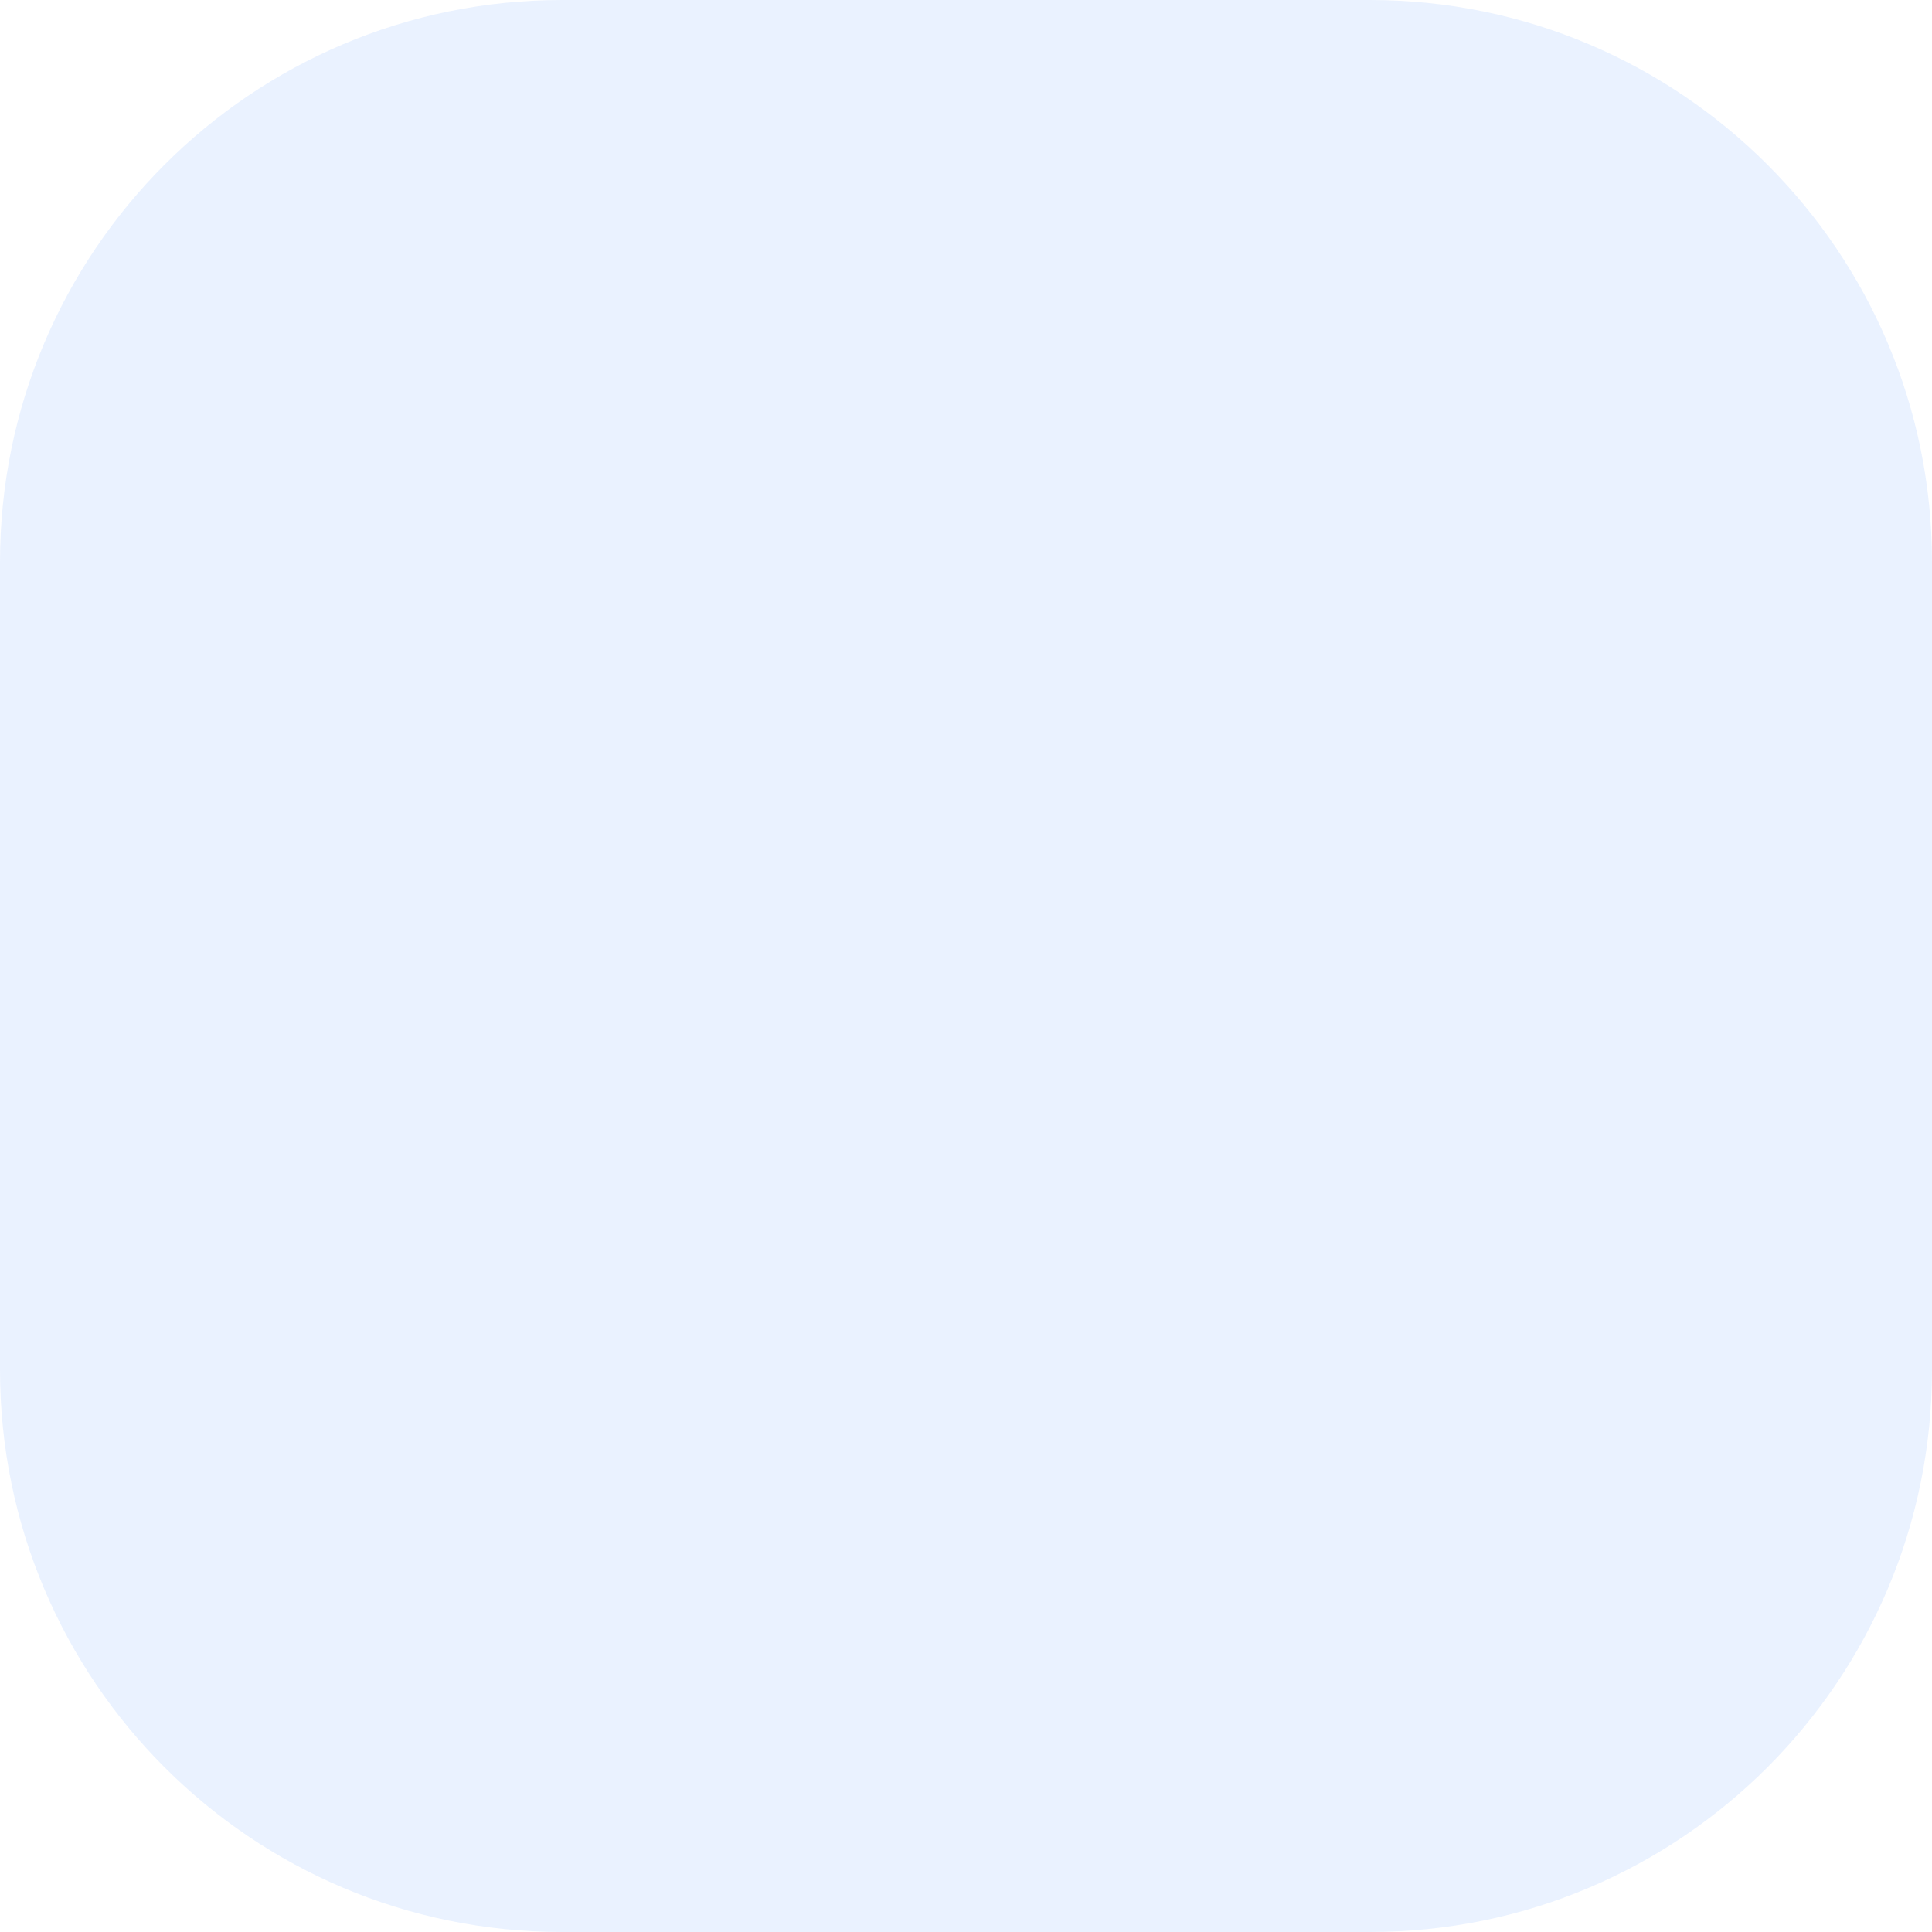
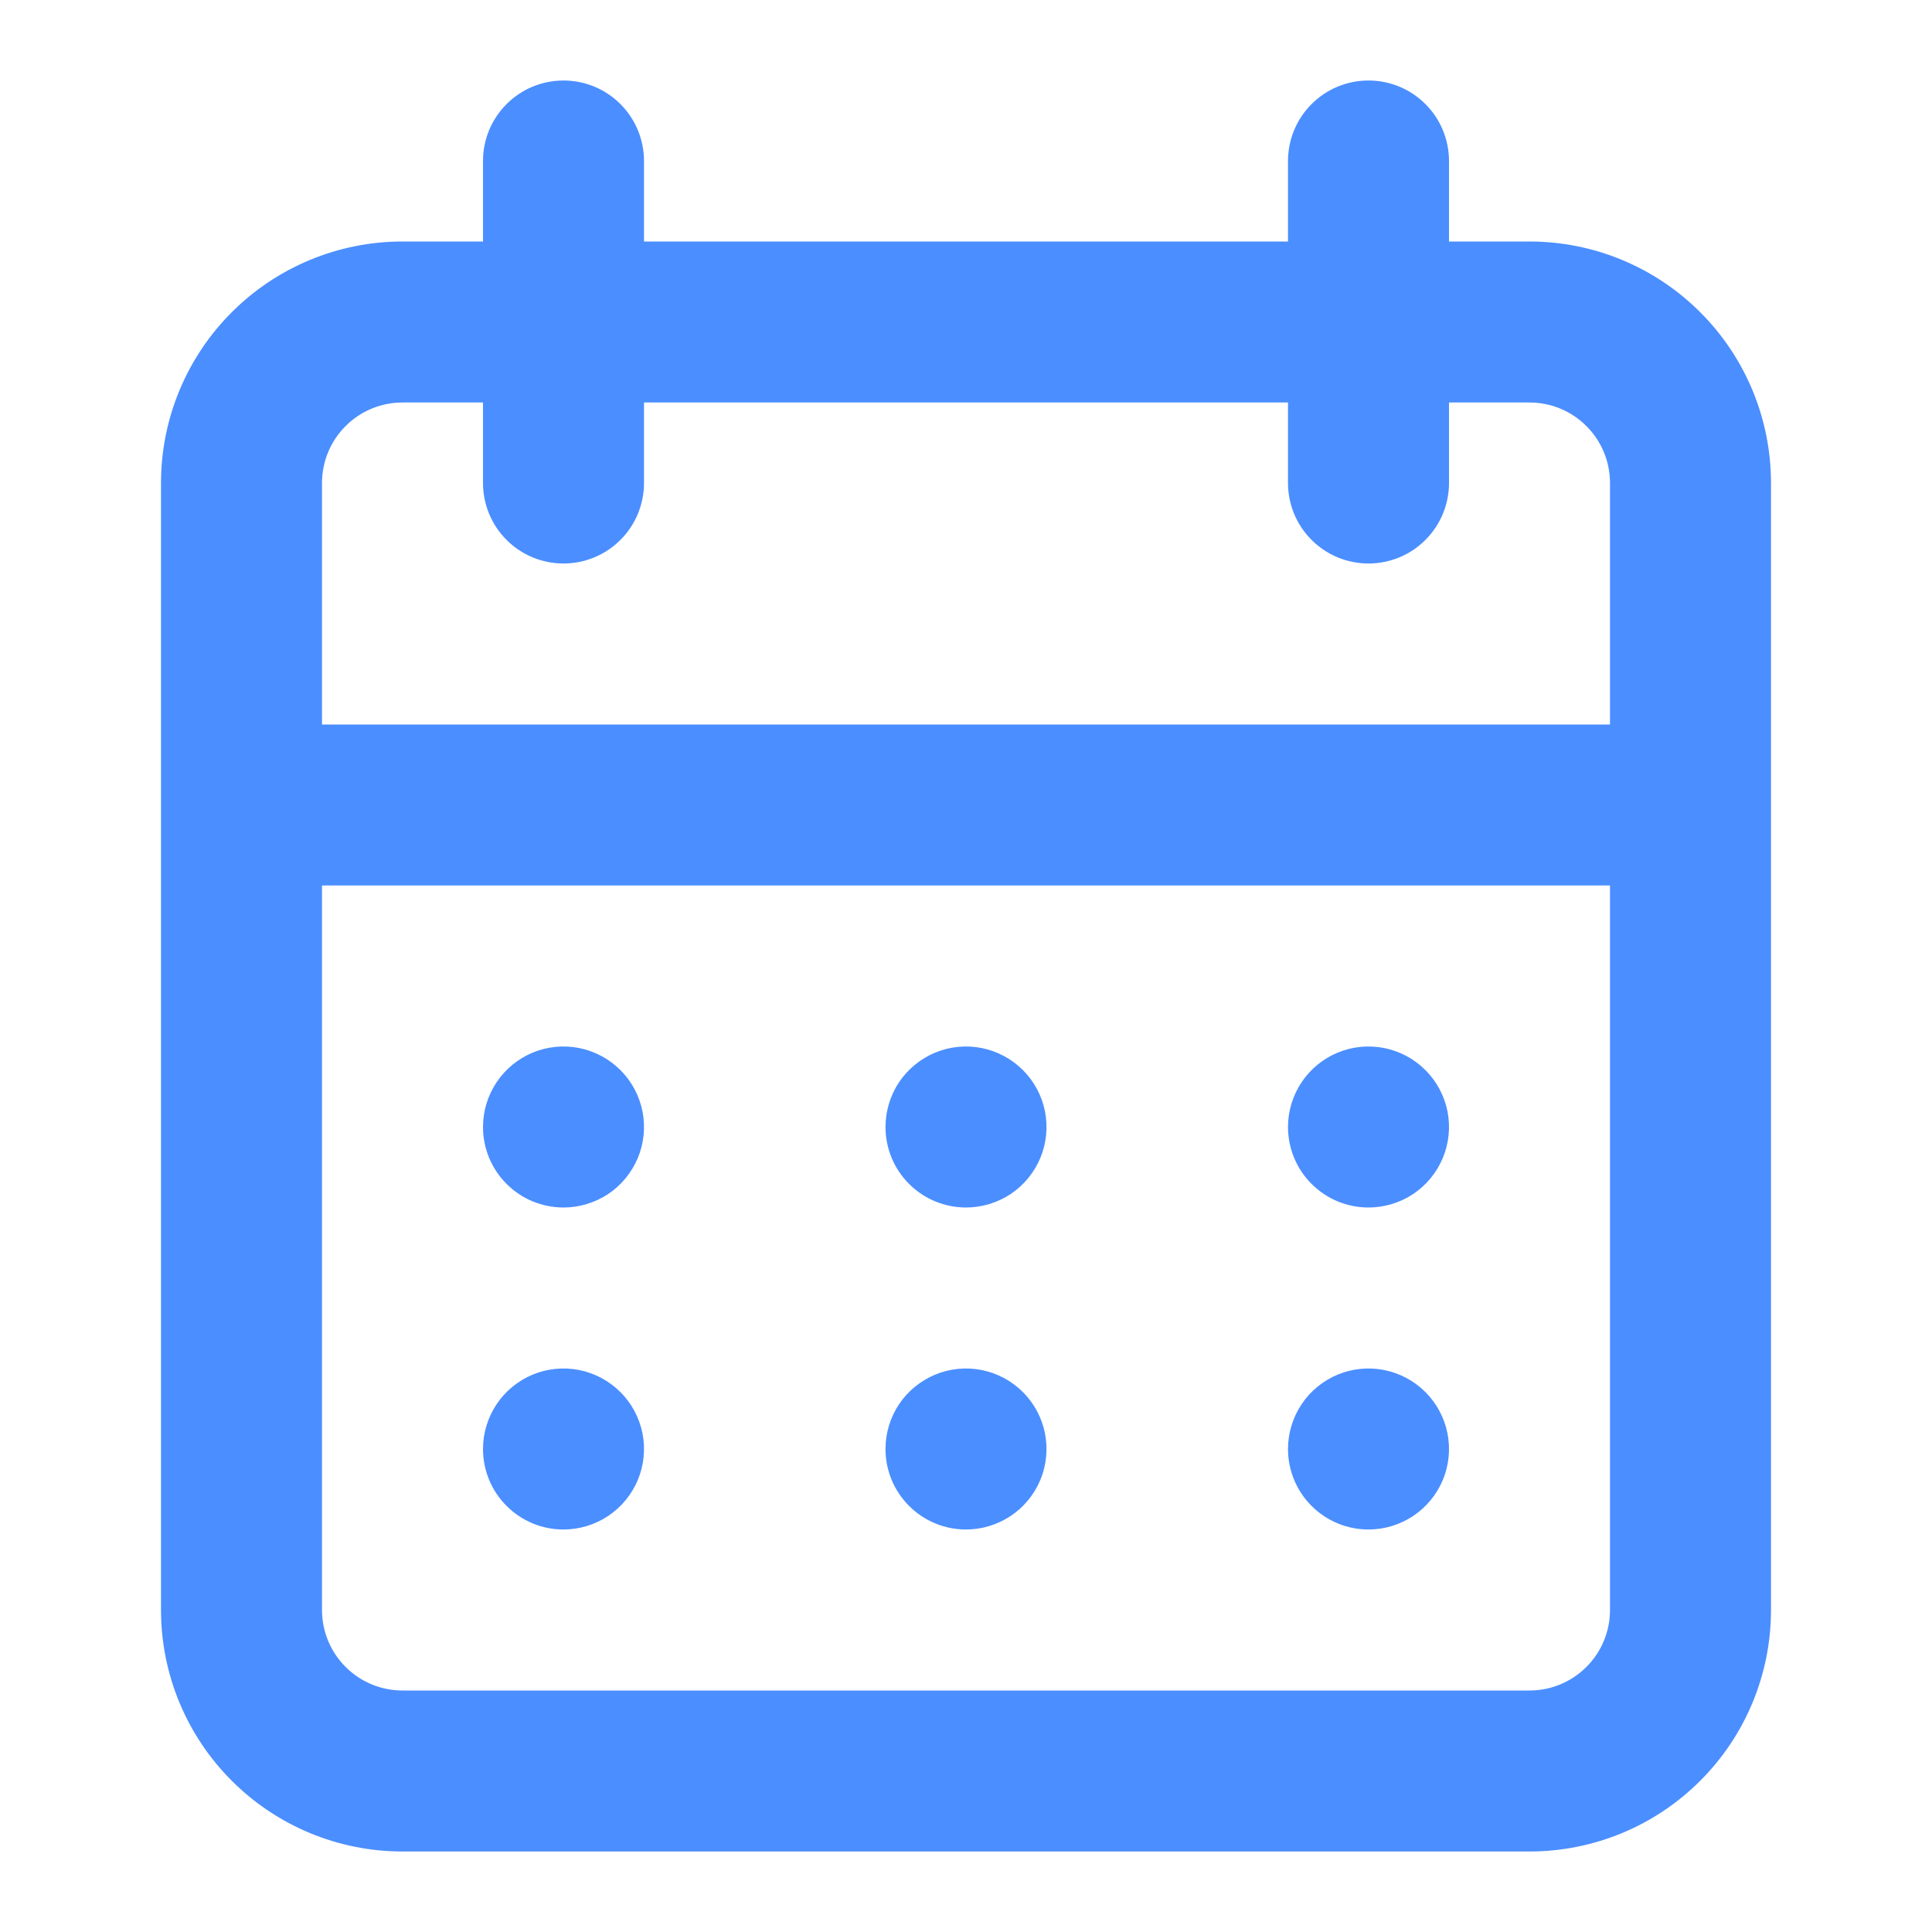
- <svg xmlns="http://www.w3.org/2000/svg" width="55" height="55" viewBox="0 0 55 55" fill="none">
-   <rect width="55" height="55" rx="16" fill="#5191FF" fill-opacity="0.12" />
+ <svg xmlns="http://www.w3.org/2000/svg" width="24" height="24" viewBox="0 0 24 24" fill="none">
+   <path d="M12 19C12.198 19 12.391 18.941 12.556 18.831C12.72 18.722 12.848 18.565 12.924 18.383C13 18.2 13.019 17.999 12.981 17.805C12.942 17.611 12.847 17.433 12.707 17.293C12.567 17.153 12.389 17.058 12.195 17.019C12.001 16.981 11.8 17 11.617 17.076C11.435 17.152 11.278 17.28 11.168 17.444C11.059 17.609 11 17.802 11 18C11 18.265 11.105 18.52 11.293 18.707C11.48 18.895 11.735 19 12 19ZM17 19C17.198 19 17.391 18.941 17.556 18.831C17.72 18.722 17.848 18.565 17.924 18.383C18 18.2 18.019 17.999 17.981 17.805C17.942 17.611 17.847 17.433 17.707 17.293C17.567 17.153 17.389 17.058 17.195 17.019C17.001 16.981 16.8 17 16.617 17.076C16.435 17.152 16.278 17.28 16.169 17.444C16.059 17.609 16 17.802 16 18C16 18.265 16.105 18.52 16.293 18.707C16.48 18.895 16.735 19 17 19ZM17 15C17.198 15 17.391 14.941 17.556 14.832C17.72 14.722 17.848 14.565 17.924 14.383C18 14.2 18.019 13.999 17.981 13.805C17.942 13.611 17.847 13.433 17.707 13.293C17.567 13.153 17.389 13.058 17.195 13.019C17.001 12.981 16.8 13 16.617 13.076C16.435 13.152 16.278 13.28 16.169 13.444C16.059 13.609 16 13.802 16 14C16 14.265 16.105 14.52 16.293 14.707C16.48 14.895 16.735 15 17 15ZM12 15C12.198 15 12.391 14.941 12.556 14.832C12.72 14.722 12.848 14.565 12.924 14.383C13 14.2 13.019 13.999 12.981 13.805C12.942 13.611 12.847 13.433 12.707 13.293C12.567 13.153 12.389 13.058 12.195 13.019C12.001 12.981 11.8 13 11.617 13.076C11.435 13.152 11.278 13.28 11.168 13.444C11.059 13.609 11 13.802 11 14C11 14.265 11.105 14.52 11.293 14.707C11.48 14.895 11.735 15 12 15ZM19 3H18V2C18 1.735 17.895 1.48 17.707 1.293C17.52 1.105 17.265 1 17 1C16.735 1 16.48 1.105 16.293 1.293C16.105 1.48 16 1.735 16 2V3H8V2C8 1.735 7.895 1.48 7.707 1.293C7.52 1.105 7.265 1 7 1C6.735 1 6.48 1.105 6.293 1.293C6.105 1.48 6 1.735 6 2V3H5C4.204 3 3.441 3.316 2.879 3.879C2.316 4.441 2 5.204 2 6V20C2 20.796 2.316 21.559 2.879 22.121C3.441 22.684 4.204 23 5 23H19C19.796 23 20.559 22.684 21.121 22.121C21.684 21.559 22 20.796 22 20V6C22 5.204 21.684 4.441 21.121 3.879C20.559 3.316 19.796 3 19 3ZM20 20C20 20.265 19.895 20.52 19.707 20.707C19.52 20.895 19.265 21 19 21H5C4.735 21 4.48 20.895 4.293 20.707C4.105 20.52 4 20.265 4 20V11H20V20ZM20 9H4V6C4 5.735 4.105 5.48 4.293 5.293C4.48 5.105 4.735 5 5 5H6V6C6 6.265 6.105 6.52 6.293 6.707C6.48 6.895 6.735 7 7 7C7.265 7 7.52 6.895 7.707 6.707C7.895 6.52 8 6.265 8 6V5H16V6C16 6.265 16.105 6.52 16.293 6.707C16.48 6.895 16.735 7 17 7C17.265 7 17.52 6.895 17.707 6.707C17.895 6.52 18 6.265 18 6V5H19C19.265 5 19.52 5.105 19.707 5.293C19.895 5.48 20 5.735 20 6V9ZM7 15C7.198 15 7.391 14.941 7.556 14.832C7.72 14.722 7.848 14.565 7.924 14.383C8 14.2 8.019 13.999 7.981 13.805C7.942 13.611 7.847 13.433 7.707 13.293C7.567 13.153 7.389 13.058 7.195 13.019C7.001 12.981 6.8 13 6.617 13.076C6.435 13.152 6.278 13.28 6.169 13.444C6.059 13.609 6 13.802 6 14C6 14.265 6.105 14.52 6.293 14.707C6.48 14.895 6.735 15 7 15ZM7 19C7.198 19 7.391 18.941 7.556 18.831C7.72 18.722 7.848 18.565 7.924 18.383C8 18.2 8.019 17.999 7.981 17.805C7.942 17.611 7.847 17.433 7.707 17.293C7.567 17.153 7.389 17.058 7.195 17.019C7.001 16.981 6.8 17 6.617 17.076C6.435 17.152 6.278 17.28 6.169 17.444C6.059 17.609 6 17.802 6 18C6 18.265 6.105 18.52 6.293 18.707C6.48 18.895 6.735 19 7 19Z" fill="#4B8EFF" />
</svg>
